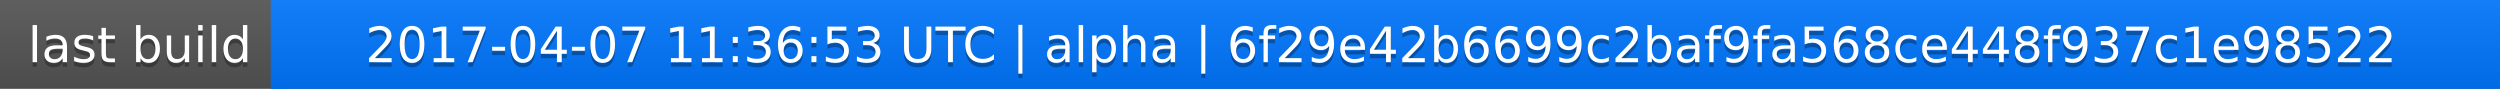
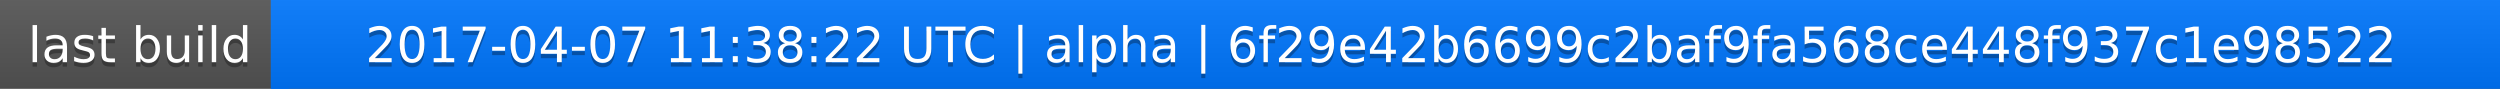
<svg xmlns="http://www.w3.org/2000/svg" width="563" height="20">
  <linearGradient id="a" x2="0" y2="100%">
    <stop offset="0" stop-color="#bbb" stop-opacity=".1" />
    <stop offset="1" stop-opacity=".1" />
  </linearGradient>
  <rect rx="0" width="563" height="20" fill="#555" />
  <rect rx="0" x="61" width="502" height="20" fill="#07f" />
  <path fill="#07f" d="M61 0h4v20h-4z" />
  <rect rx="0" width="563" height="20" fill="url(#a)" />
  <g fill="#fff" text-anchor="middle" font-family="DejaVu Sans,Verdana,Geneva,sans-serif" font-size="11">
    <text x="31.5" y="15" fill="#010101" fill-opacity=".3">last build</text>
    <text x="31.5" y="14">last build</text>
-     <text x="311" y="15" fill="#010101" fill-opacity=".3">2017-04-07 11:36:53 UTC | alpha | 6f29e42b6699c2baf9fa568ce448f937c1e98522</text>
-     <text x="311" y="14">2017-04-07 11:36:53 UTC | alpha | 6f29e42b6699c2baf9fa568ce448f937c1e98522</text>
+     <text x="311" y="15" fill="#010101" fill-opacity=".3">2017-04-07 11:38:22 UTC | alpha | 6f29e42b6699c2baf9fa568ce448f937c1e98522</text>
+     <text x="311" y="14">2017-04-07 11:38:22 UTC | alpha | 6f29e42b6699c2baf9fa568ce448f937c1e98522</text>
  </g>
</svg>
